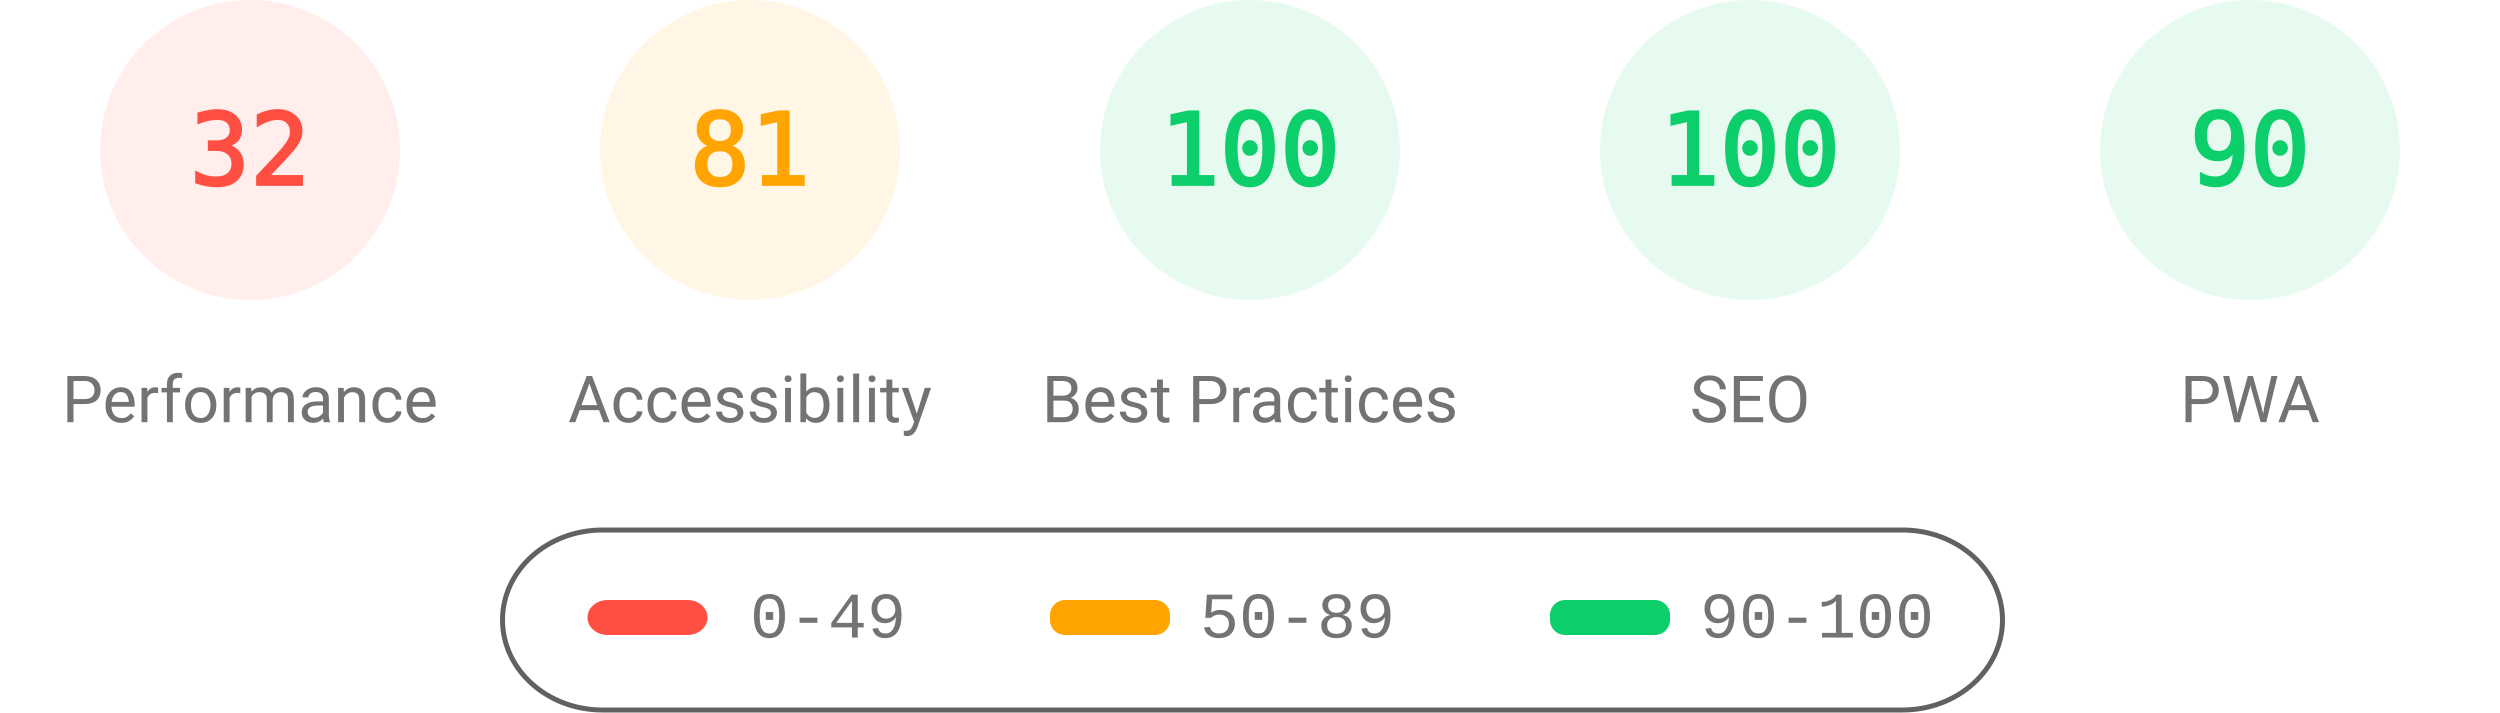
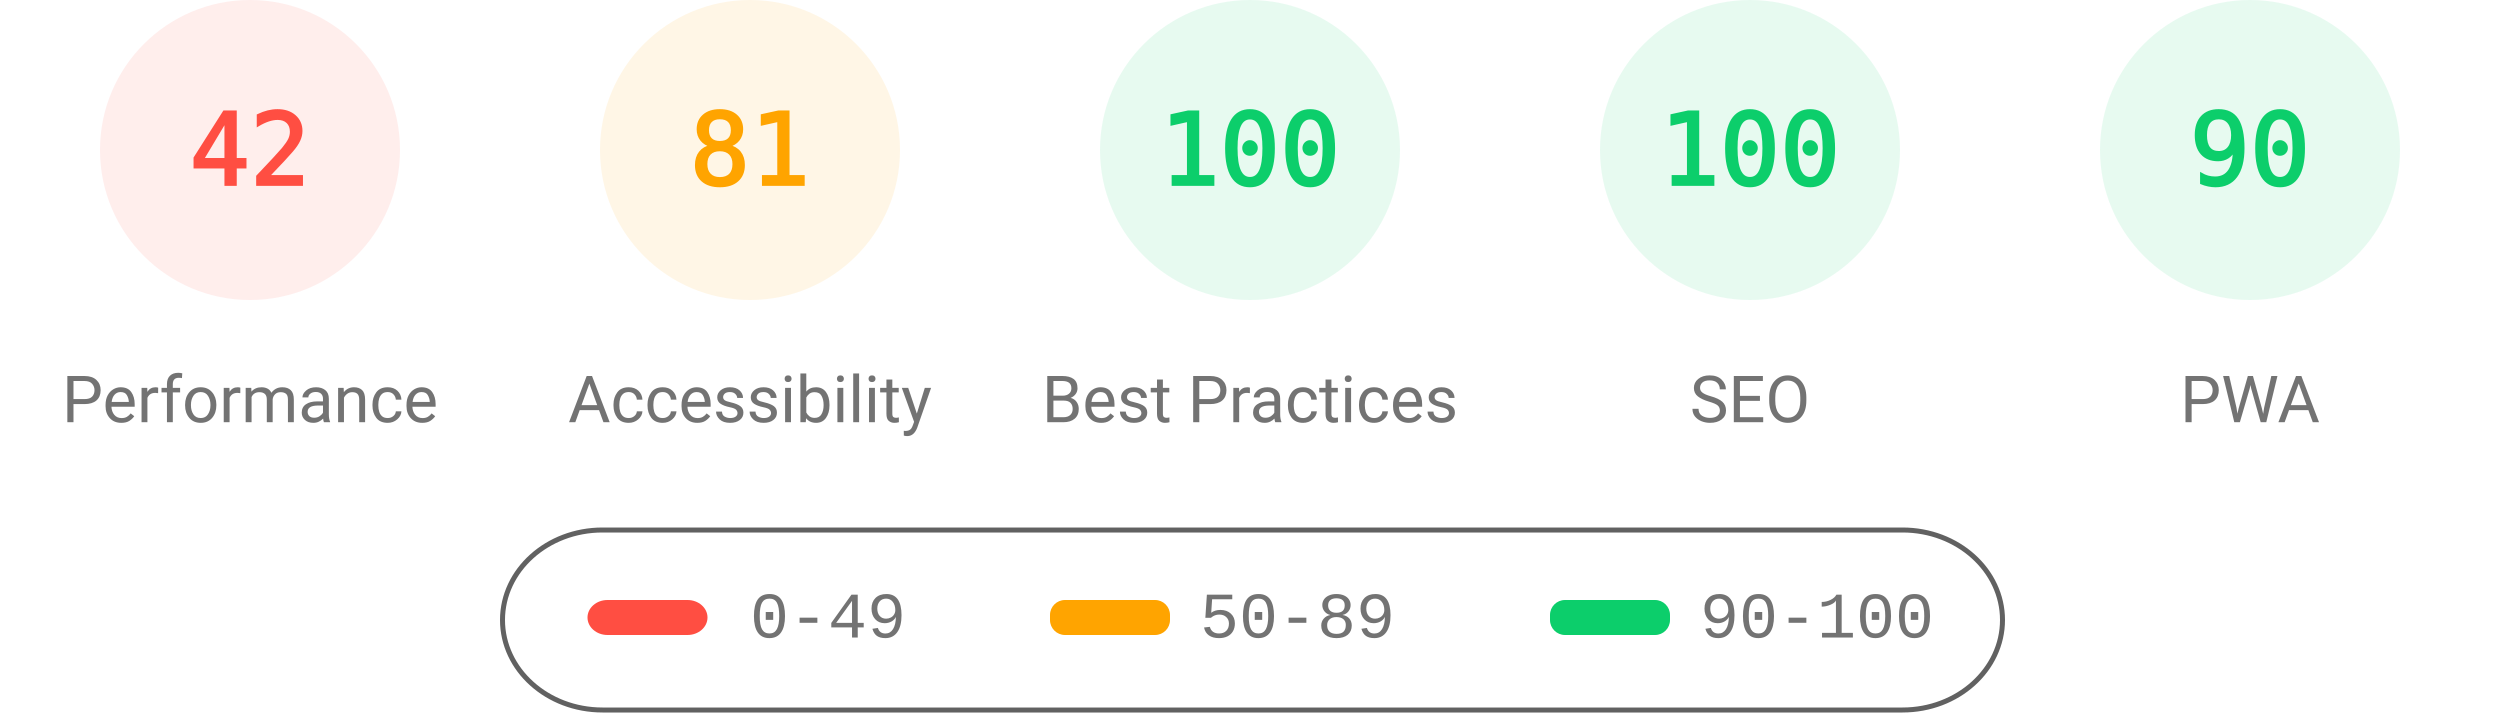
<svg xmlns="http://www.w3.org/2000/svg" fill="none" width="1000" height="285">
  <style>.gauge-base{opacity:.1}.gauge-arc{fill:none;animation-delay:250ms;stroke-linecap:round;transform:rotate(-90deg);transform-origin:100px 60px;animation:load-gauge 1s ease forwards}.guage-text{font-size:40px;font-family:monospace;text-align:center}.guage-red{color:#ff4e42;fill:#ff4e42;stroke:#ff4e42}.guage-orange{color:#ffa400;fill:#ffa400;stroke:#ffa400}.guage-green{color:#0cce6b;fill:#0cce6b;stroke:#0cce6b}.guage-undefined{color:#5c5c5c;fill:#5c5c5c;stroke:#5c5c5c}.guage-title{color:#737373;fill:#737373;stroke:none;font-size:26px;line-height:26px;font-family:Roboto,Halvetica,Arial,sans-serif}@keyframes load-gauge{from{stroke-dasharray:0 352.858}}</style>
  <svg class="guage-div guage-perf guage-red" viewBox="0 0 200 200" width="200" height="200">
    <circle class="gauge-base" r="56" cx="100" cy="60" stroke-width="8" />
-     <circle class="gauge-arc guage-arc-1" r="56" cx="100" cy="60" stroke-width="8" style="stroke-dasharray:112.595,351.858" />
-     <text class="guage-text" x="100" y="60" alignment-baseline="central" dominant-baseline="central" text-anchor="middle">32</text>
+     <circle class="gauge-arc guage-arc-1" r="56" cx="100" cy="60" stroke-width="8" style="stroke-dasharray:147.78,351.858" />
+     <text class="guage-text" x="100" y="60" alignment-baseline="central" dominant-baseline="central" text-anchor="middle">42</text>
    <text class="guage-title" x="100" y="160" alignment-baseline="central" dominant-baseline="central" text-anchor="middle">Performance</text>
  </svg>
  <svg class="guage-div guage-acc guage-orange" viewBox="0 0 200 200" width="200" height="200" x="200">
    <circle class="gauge-base" r="56" cx="100" cy="60" stroke-width="8" />
    <circle class="gauge-arc guage-arc-2" r="56" cx="100" cy="60" stroke-width="8" style="stroke-dasharray:285.005,351.858" />
    <text class="guage-text" x="100" y="60" alignment-baseline="central" dominant-baseline="central" text-anchor="middle">81</text>
    <text class="guage-title" x="100" y="160" alignment-baseline="central" dominant-baseline="central" text-anchor="middle">Accessibility</text>
  </svg>
  <svg class="guage-div guage-best guage-green" viewBox="0 0 200 200" width="200" height="200" x="400">
    <circle class="gauge-base" r="56" cx="100" cy="60" stroke-width="8" />
    <circle class="gauge-arc guage-arc-3" r="56" cx="100" cy="60" stroke-width="8" style="stroke-dasharray:351.858,351.858" />
    <text class="guage-text" x="100" y="60" alignment-baseline="central" dominant-baseline="central" text-anchor="middle">100</text>
    <text class="guage-title" x="100" y="160" alignment-baseline="central" dominant-baseline="central" text-anchor="middle">Best Practices</text>
  </svg>
  <svg class="guage-div guage-seo guage-green" viewBox="0 0 200 200" width="200" height="200" x="600">
    <circle class="gauge-base" r="56" cx="100" cy="60" stroke-width="8" />
    <circle class="gauge-arc guage-arc-4" r="56" cx="100" cy="60" stroke-width="8" style="stroke-dasharray:351.858,351.858" />
    <text class="guage-text" x="100" y="60" alignment-baseline="central" dominant-baseline="central" text-anchor="middle">100</text>
    <text class="guage-title" x="100" y="160" alignment-baseline="central" dominant-baseline="central" text-anchor="middle">SEO</text>
  </svg>
  <svg class="guage-div guage-pwa guage-green" viewBox="0 0 200 200" width="200" height="200" x="800">
    <circle class="gauge-base" r="56" cx="100" cy="60" stroke-width="8" />
    <circle class="gauge-arc guage-arc-4" r="56" cx="100" cy="60" stroke-width="8" style="stroke-dasharray:316.672,351.858" />
    <text class="guage-text" x="100" y="60" alignment-baseline="central" dominant-baseline="central" text-anchor="middle">90</text>
    <text class="guage-title" x="100" y="160" alignment-baseline="central" dominant-baseline="central" text-anchor="middle">PWA</text>
  </svg>
  <svg width="604" height="76" x="200" y="210">
    <path fill="none" id="canvas_background" d="M-1-1h604v80H-1z" />
    <rect fill-opacity="0" stroke="#616161" stroke-width="2" rx="40" id="svg_2" height="72" width="600" y="2" x="1" fill="#000" />
    <rect stroke="#000" rx="8" id="svg_3" height="14" width="48" y="30" x="35" stroke-opacity="null" stroke-width="0" fill="#ff4e42" />
    <rect stroke="#000" rx="6" id="svg_4" height="14" width="48" y="30" x="220" stroke-opacity="null" stroke-width="0" fill="#ffa400" />
    <rect stroke="#000" rx="6" id="svg_5" height="14" width="48" y="30" x="420" stroke-opacity="null" stroke-width="0" fill="#0cce6b" />
    <text xml:space="preserve" text-anchor="start" font-family="'Courier New', Courier, monospace" font-size="26" id="svg_6" y="45" x="100" stroke-opacity="null" stroke-width="0" stroke="#000" fill="#737373">0-49</text>
    <text xml:space="preserve" text-anchor="start" font-family="'Courier New', Courier, monospace" font-size="26" id="svg_7" y="45" x="280" stroke-opacity="null" stroke-width="0" stroke="#000" fill="#737373">50-89</text>
    <text xml:space="preserve" text-anchor="start" font-family="'Courier New', Courier, monospace" font-size="26" id="svg_8" y="45" x="480" stroke-opacity="null" stroke-width="0" stroke="#000" fill="#737373">90-100</text>
  </svg>
</svg>
